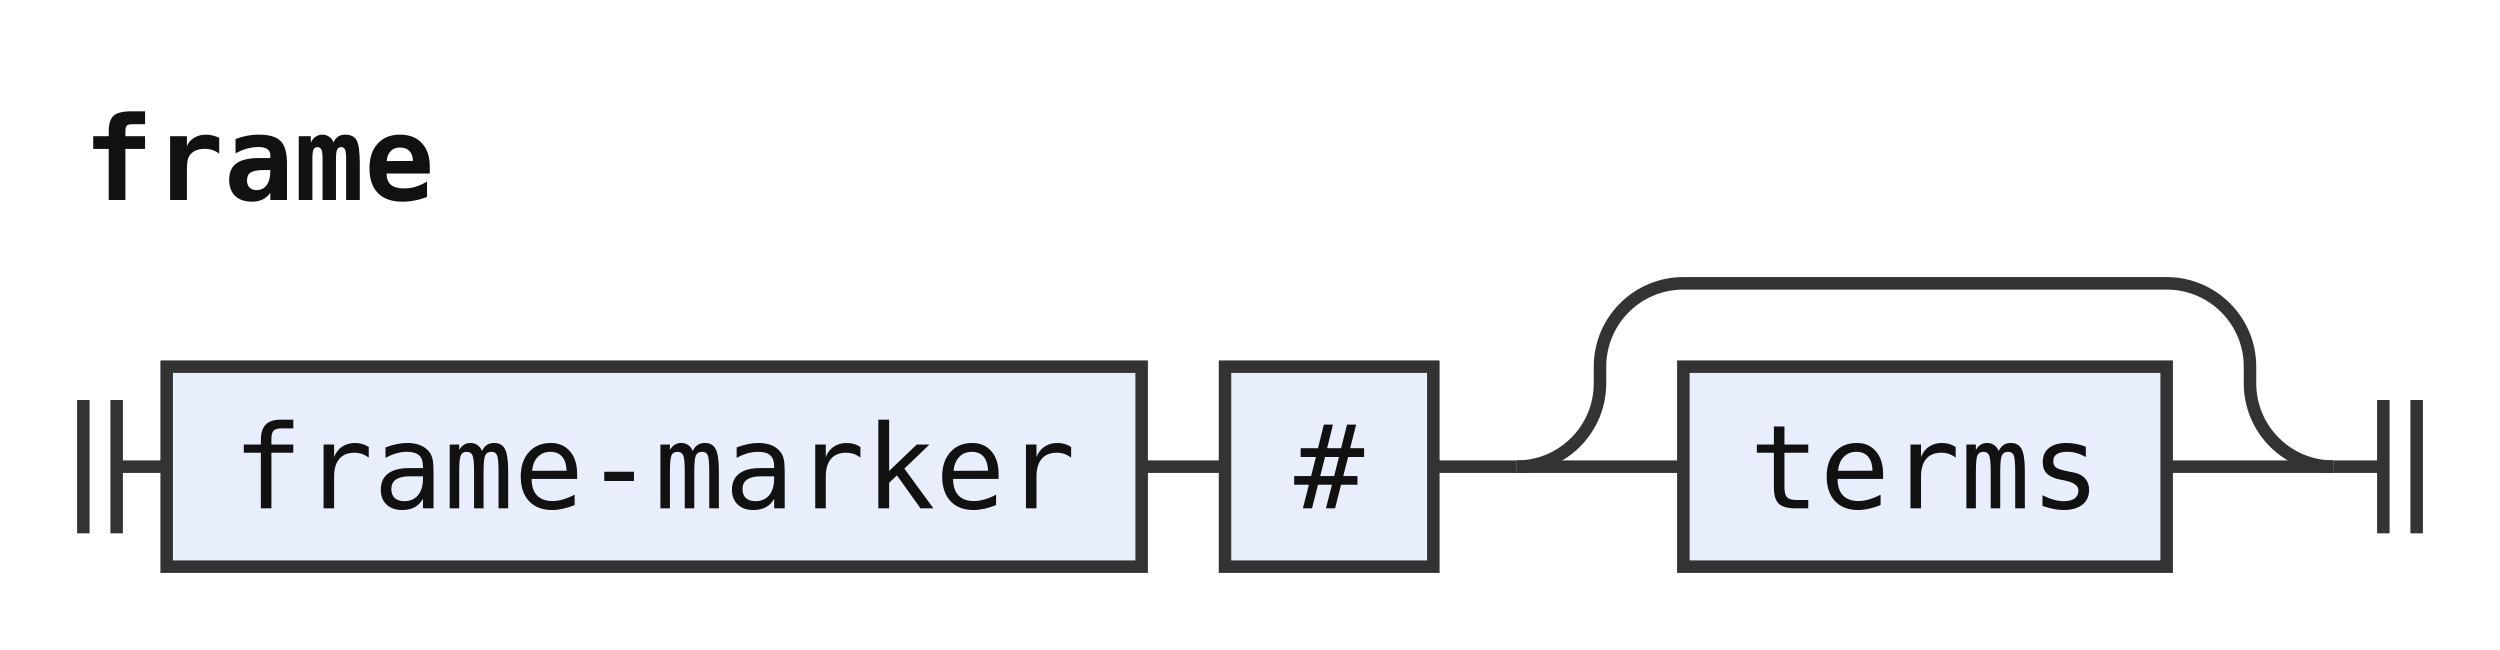
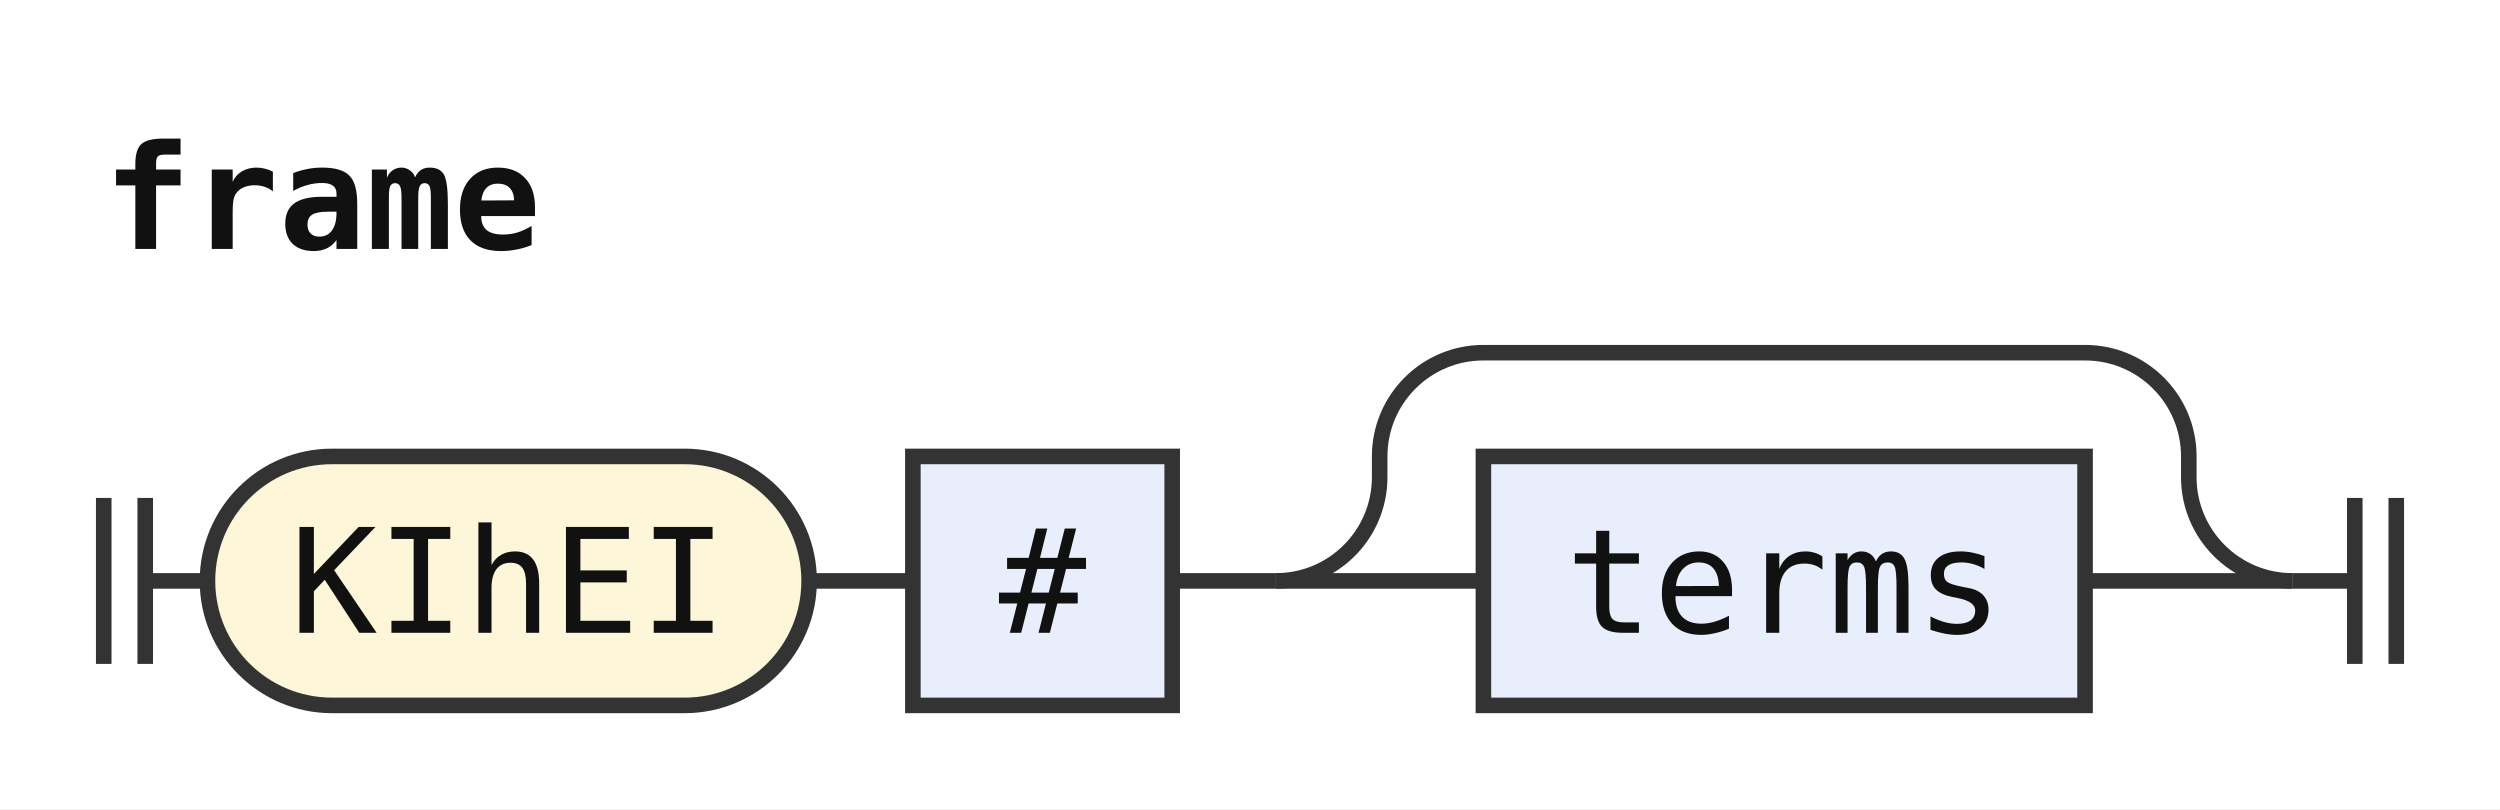
- <svg xmlns="http://www.w3.org/2000/svg" width="300" height="78" viewBox="0 0 300 78" role="img" aria-label="Railroad diagram of the rule frame">
+ <svg xmlns="http://www.w3.org/2000/svg" width="241" height="78" viewBox="0 0 241 78" role="img" aria-label="Railroad diagram of the rule frame">
  <style>path{fill:none;stroke:#333;stroke-width:1.5}.rule rect{fill:#e8eefc;stroke:#333;stroke-width:1.5}.terminal rect{fill:#fdf6d8;stroke:#333;stroke-width:1.5}text{font-family:ui-monospace,SFMono-Regular,Menlo,Consolas,"DejaVu Sans Mono","Liberation Mono",monospace;font-size:14px;fill:#111;text-anchor:middle}text.label{font-size:12px;font-style:italic;fill:#555;text-anchor:start}text.title{font-weight:bold;text-anchor:start}</style>
  <rect width="100%" height="100%" fill="#fff" />
  <text class="title" x="10" y="24" textLength="42" lengthAdjust="spacingAndGlyphs">frame</text>
  <path d="M10 48v16m4 -16v16M14 56h6" />
+   <g class="terminal">
+     <rect x="20" y="44" width="58" height="24" rx="12" />
+     <text x="49" y="61" textLength="42" lengthAdjust="spacingAndGlyphs">KIhEI</text>
+   </g>
+   <path d="M78 56h10" />
  <g class="rule">
-     <rect x="20" y="44" width="117" height="24" rx="0" />
-     <text x="78.5" y="61" textLength="100.8" lengthAdjust="spacingAndGlyphs">frame-marker</text>
+     <rect x="88" y="44" width="25" height="24" rx="0" />
+     <text x="100.5" y="61" textLength="8.4" lengthAdjust="spacingAndGlyphs">#</text>
  </g>
-   <path d="M137 56h10" />
+   <path d="M113 56h10" />
+   <path d="M123 56h20" />
  <g class="rule">
-     <rect x="147" y="44" width="25" height="24" rx="0" />
-     <text x="159.5" y="61" textLength="8.4" lengthAdjust="spacingAndGlyphs">#</text>
+     <rect x="143" y="44" width="58" height="24" rx="0" />
+     <text x="172" y="61" textLength="42" lengthAdjust="spacingAndGlyphs">terms</text>
  </g>
-   <path d="M172 56h10" />
-   <path d="M182 56h20" />
-   <g class="rule">
-     <rect x="202" y="44" width="58" height="24" rx="0" />
-     <text x="231" y="61" textLength="42" lengthAdjust="spacingAndGlyphs">terms</text>
-   </g>
-   <path d="M260 56H280" />
-   <path d="M182 56a10 10 0 0 0 10 -10V44a10 10 0 0 1 10 -10H260a10 10 0 0 1 10 10V46a10 10 0 0 0 10 10" />
-   <path d="M280 56h6m0 -8v16m4 -16v16" />
+   <path d="M201 56H221" />
+   <path d="M123 56a10 10 0 0 0 10 -10V44a10 10 0 0 1 10 -10H201a10 10 0 0 1 10 10V46a10 10 0 0 0 10 10" />
+   <path d="M221 56h6m0 -8v16m4 -16v16" />
</svg>
